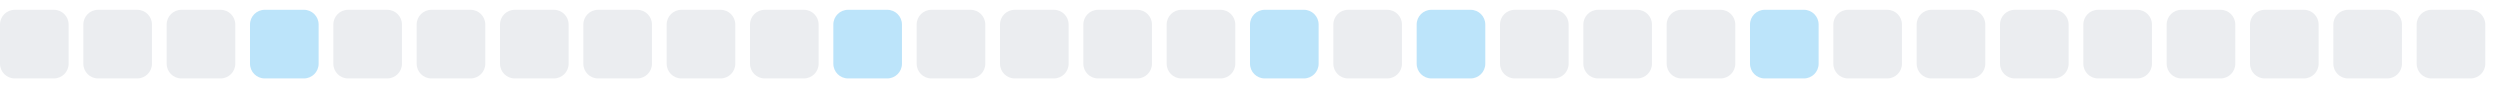
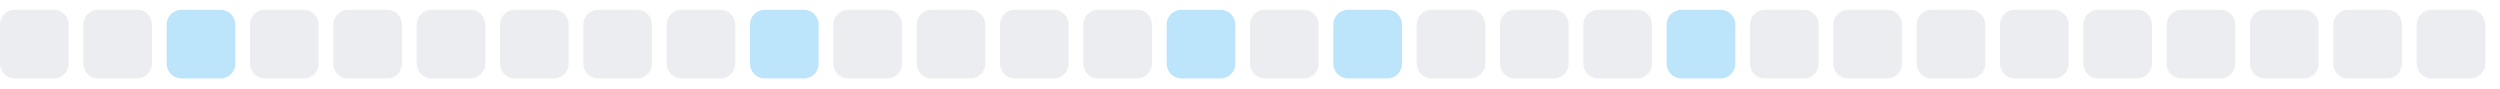
<svg xmlns="http://www.w3.org/2000/svg" width="255" height="9">
  <style>
        .level0 { fill: #ebedf0; }
        .level1 { fill: #bce4fa; }
        .level2 { fill: #75c7f7; }
        .level3 { fill: #30a9f2; }
        .level4 { fill: #008ee6; }
        @media (prefers-color-scheme: dark) {
          .level0 { fill: #161b22; }
          .level1 { fill: #0b3b5c; }
          .level2 { fill: #0a6299; }
          .level3 { fill: #008ee6; }
          .level4 { fill: #5bc4ff; }
        }
      </style>
  <rect x="0.0" y="1" width="7" height="7" rx="1.5" ry="1.5" class="level0" />
  <rect x="8.5" y="1" width="7" height="7" rx="1.5" ry="1.5" class="level0" />
-   <rect x="17.0" y="1" width="7" height="7" rx="1.5" ry="1.5" class="level0" />
-   <rect x="25.5" y="1" width="7" height="7" rx="1.5" ry="1.5" class="level1" />
+   <rect x="17.0" y="1" width="7" height="7" rx="1.5" ry="1.5" class="level1" />
+   <rect x="25.5" y="1" width="7" height="7" rx="1.5" ry="1.5" class="level0" />
  <rect x="34.0" y="1" width="7" height="7" rx="1.5" ry="1.5" class="level0" />
  <rect x="42.5" y="1" width="7" height="7" rx="1.5" ry="1.5" class="level0" />
  <rect x="51.0" y="1" width="7" height="7" rx="1.5" ry="1.5" class="level0" />
  <rect x="59.5" y="1" width="7" height="7" rx="1.5" ry="1.5" class="level0" />
  <rect x="68.0" y="1" width="7" height="7" rx="1.5" ry="1.5" class="level0" />
-   <rect x="76.5" y="1" width="7" height="7" rx="1.5" ry="1.5" class="level0" />
-   <rect x="85.0" y="1" width="7" height="7" rx="1.5" ry="1.5" class="level1" />
+   <rect x="76.5" y="1" width="7" height="7" rx="1.5" ry="1.5" class="level1" />
+   <rect x="85.0" y="1" width="7" height="7" rx="1.5" ry="1.5" class="level0" />
  <rect x="93.5" y="1" width="7" height="7" rx="1.5" ry="1.5" class="level0" />
  <rect x="102.0" y="1" width="7" height="7" rx="1.5" ry="1.5" class="level0" />
  <rect x="110.5" y="1" width="7" height="7" rx="1.5" ry="1.5" class="level0" />
-   <rect x="119.0" y="1" width="7" height="7" rx="1.5" ry="1.5" class="level0" />
-   <rect x="127.5" y="1" width="7" height="7" rx="1.5" ry="1.5" class="level1" />
-   <rect x="136.0" y="1" width="7" height="7" rx="1.5" ry="1.5" class="level0" />
-   <rect x="144.5" y="1" width="7" height="7" rx="1.5" ry="1.5" class="level1" />
+   <rect x="119.0" y="1" width="7" height="7" rx="1.5" ry="1.5" class="level1" />
+   <rect x="127.5" y="1" width="7" height="7" rx="1.5" ry="1.5" class="level0" />
+   <rect x="136.0" y="1" width="7" height="7" rx="1.5" ry="1.5" class="level1" />
+   <rect x="144.5" y="1" width="7" height="7" rx="1.5" ry="1.5" class="level0" />
  <rect x="153.0" y="1" width="7" height="7" rx="1.5" ry="1.5" class="level0" />
  <rect x="161.5" y="1" width="7" height="7" rx="1.5" ry="1.5" class="level0" />
-   <rect x="170.0" y="1" width="7" height="7" rx="1.5" ry="1.5" class="level0" />
-   <rect x="178.5" y="1" width="7" height="7" rx="1.5" ry="1.5" class="level1" />
+   <rect x="170.0" y="1" width="7" height="7" rx="1.5" ry="1.5" class="level1" />
+   <rect x="178.5" y="1" width="7" height="7" rx="1.5" ry="1.5" class="level0" />
  <rect x="187.0" y="1" width="7" height="7" rx="1.5" ry="1.5" class="level0" />
  <rect x="195.5" y="1" width="7" height="7" rx="1.5" ry="1.5" class="level0" />
  <rect x="204.0" y="1" width="7" height="7" rx="1.5" ry="1.5" class="level0" />
  <rect x="212.5" y="1" width="7" height="7" rx="1.5" ry="1.5" class="level0" />
  <rect x="221.0" y="1" width="7" height="7" rx="1.5" ry="1.5" class="level0" />
  <rect x="229.5" y="1" width="7" height="7" rx="1.5" ry="1.5" class="level0" />
  <rect x="238.0" y="1" width="7" height="7" rx="1.5" ry="1.5" class="level0" />
  <rect x="246.5" y="1" width="7" height="7" rx="1.5" ry="1.5" class="level0" />
</svg>
